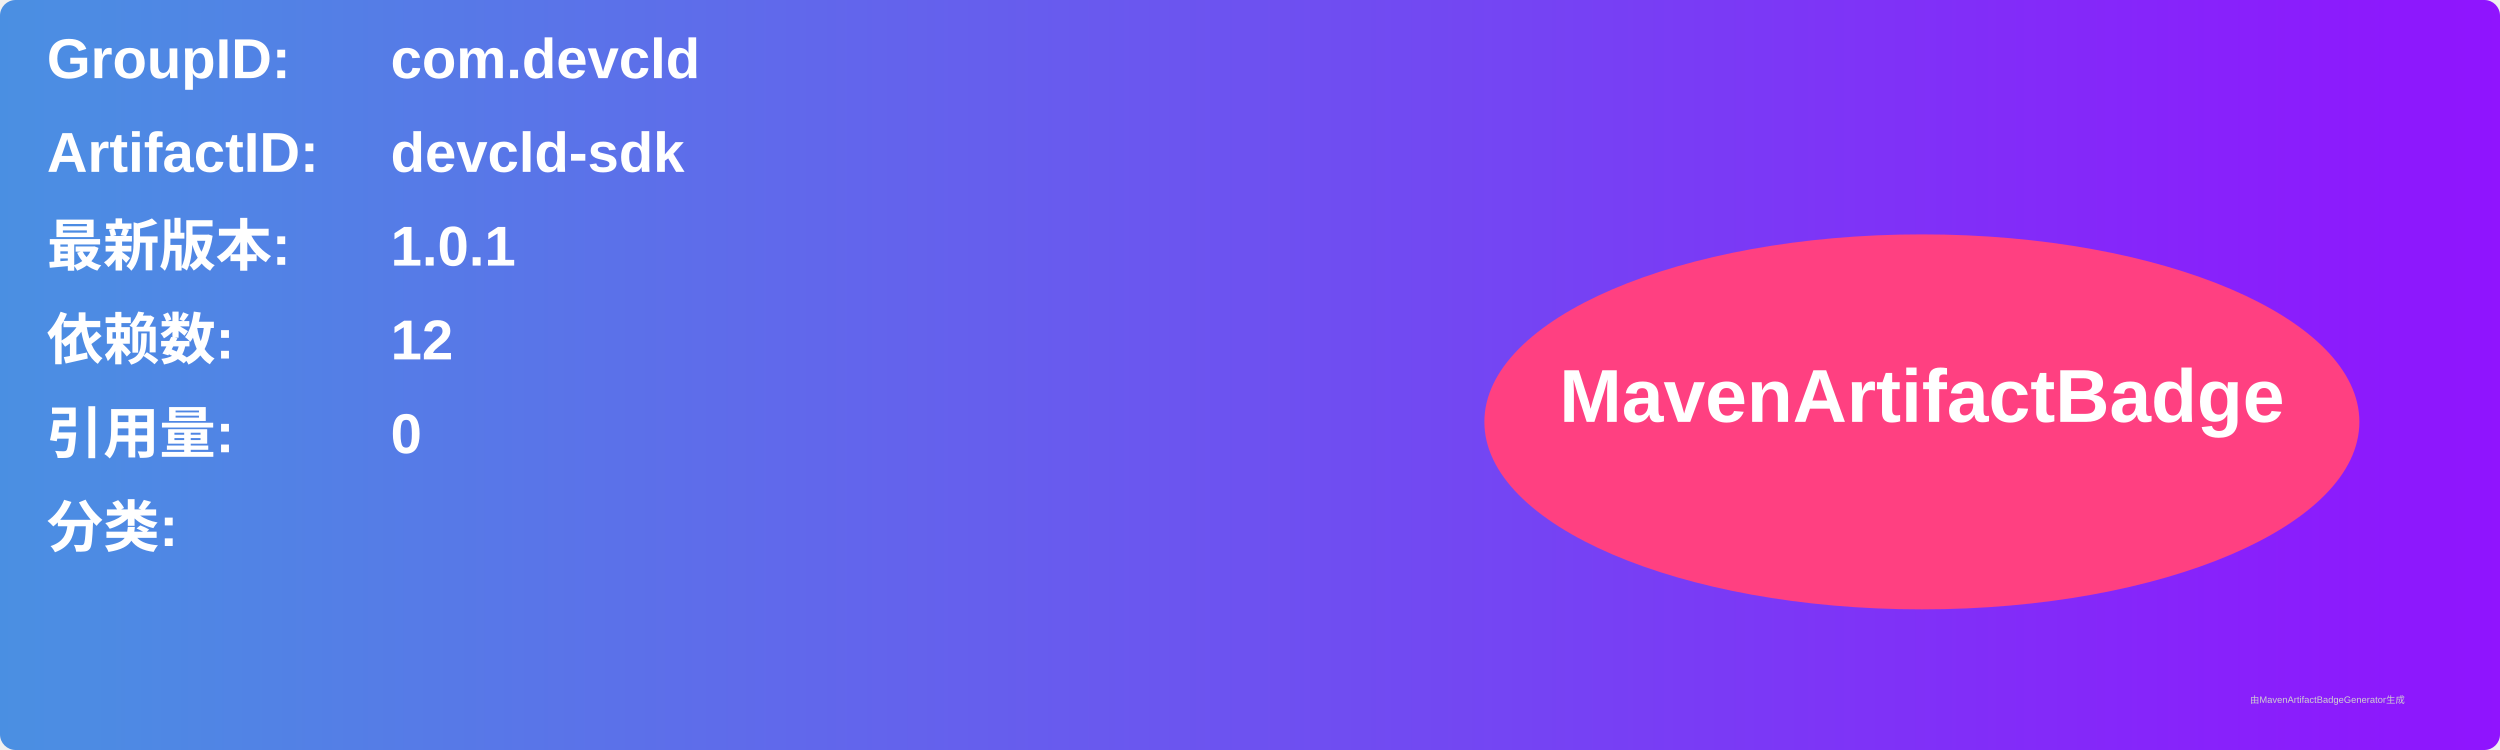
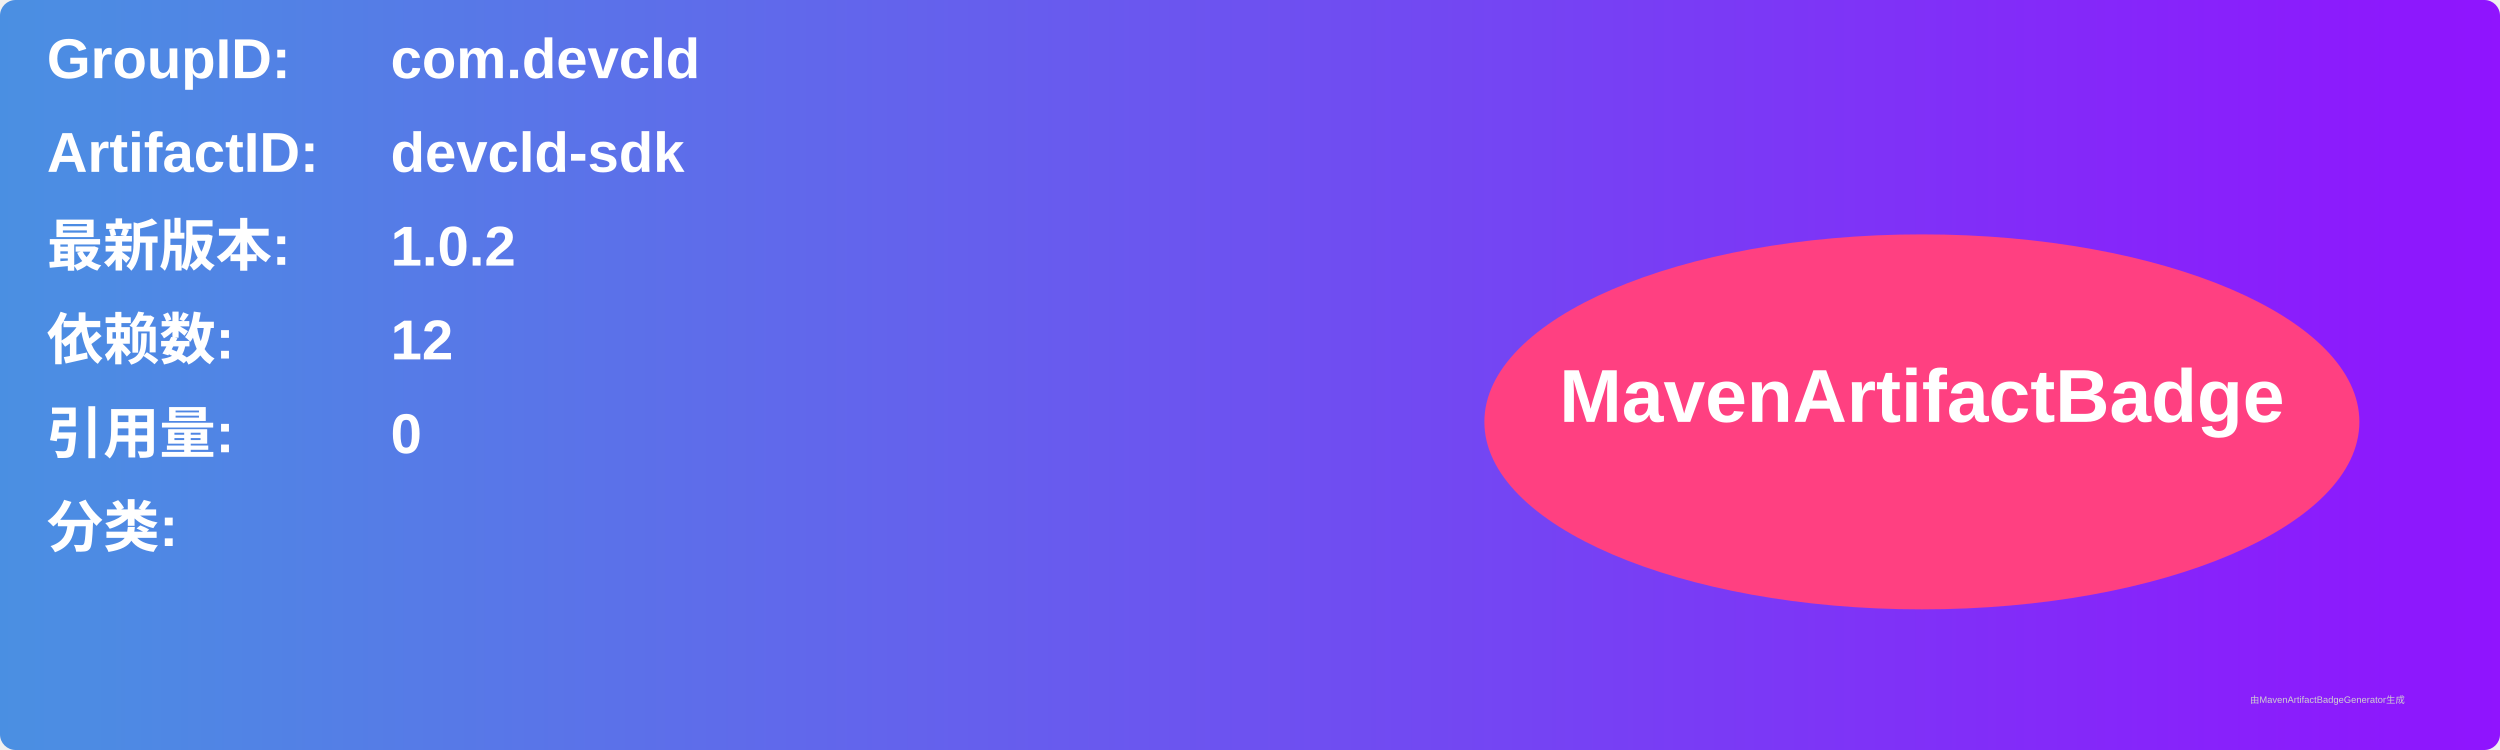
<svg xmlns="http://www.w3.org/2000/svg" width="800" height="240" viewBox="0 0 800 240">
  <linearGradient id="grad" x1="0%" y1="0%" x2="100%" y2="0%">
    <stop offset="0%" stop-color="#4a90e2" />
    <stop offset="100%" stop-color="#9013fe" />
  </linearGradient>
  <rect width="100%" height="100%" rx="5" ry="5" fill="url(#grad)" />
  <g transform="translate(15, 15)">
    <text x="0" y="10" font-family="Arial" font-size="18" fill="white" font-weight="bold" width="260">GroupID:</text>
    <text x="110" y="10" font-family="Arial" font-size="18" fill="white" font-weight="bold" width="460">com.devcld</text>
    <text x="0" y="40" font-family="Arial" font-size="18" fill="white" font-weight="bold" width="260">ArtifactID:</text>
    <text x="110" y="40" font-family="Arial" font-size="18" fill="white" font-weight="bold" width="460">devcld-sdk</text>
    <text x="0" y="70" font-family="Arial" font-size="18" fill="white" font-weight="bold">最新版本:</text>
    <text x="110" y="70" font-family="Arial" font-size="18" fill="white" font-weight="bold">
-       <tspan font-weight="bold">1.0.1</tspan>
+       <tspan font-weight="bold">1.0.2</tspan>
    </text>
    <text x="0" y="100" font-family="Arial" font-size="18" fill="white" font-weight="bold">依赖数: </text>
    <text x="110" y="100" font-family="Arial" font-size="18" fill="white">
      <tspan font-weight="bold">12</tspan>
    </text>
    <text x="0" y="130" font-family="Arial" font-size="18" fill="white" font-weight="bold">引用量: </text>
    <text x="110" y="130" font-family="Arial" font-size="18" fill="white">
      <tspan font-weight="bold">0</tspan>
    </text>
    <text x="0" y="160" font-family="Arial" font-size="18" fill="white" font-weight="bold">分类:</text>
    <text x="10" y="190" font-family="Arial" font-size="10" fill="white">
      <tspan font-weight="bold" />
    </text>
    <ellipse cx="600" cy="120" rx="140" ry="60" fill="#ff4081" />
    <text x="600" y="120" text-anchor="middle" font-family="Arial" font-size="24" fill="white" font-weight="bold">MavenArtifactBadge</text>
  </g>
  <text x="720" y="225" font-family="Arial" font-size="3" fill="#d0d0d0">由MavenArtifactBadgeGenerator生成</text>
</svg>
